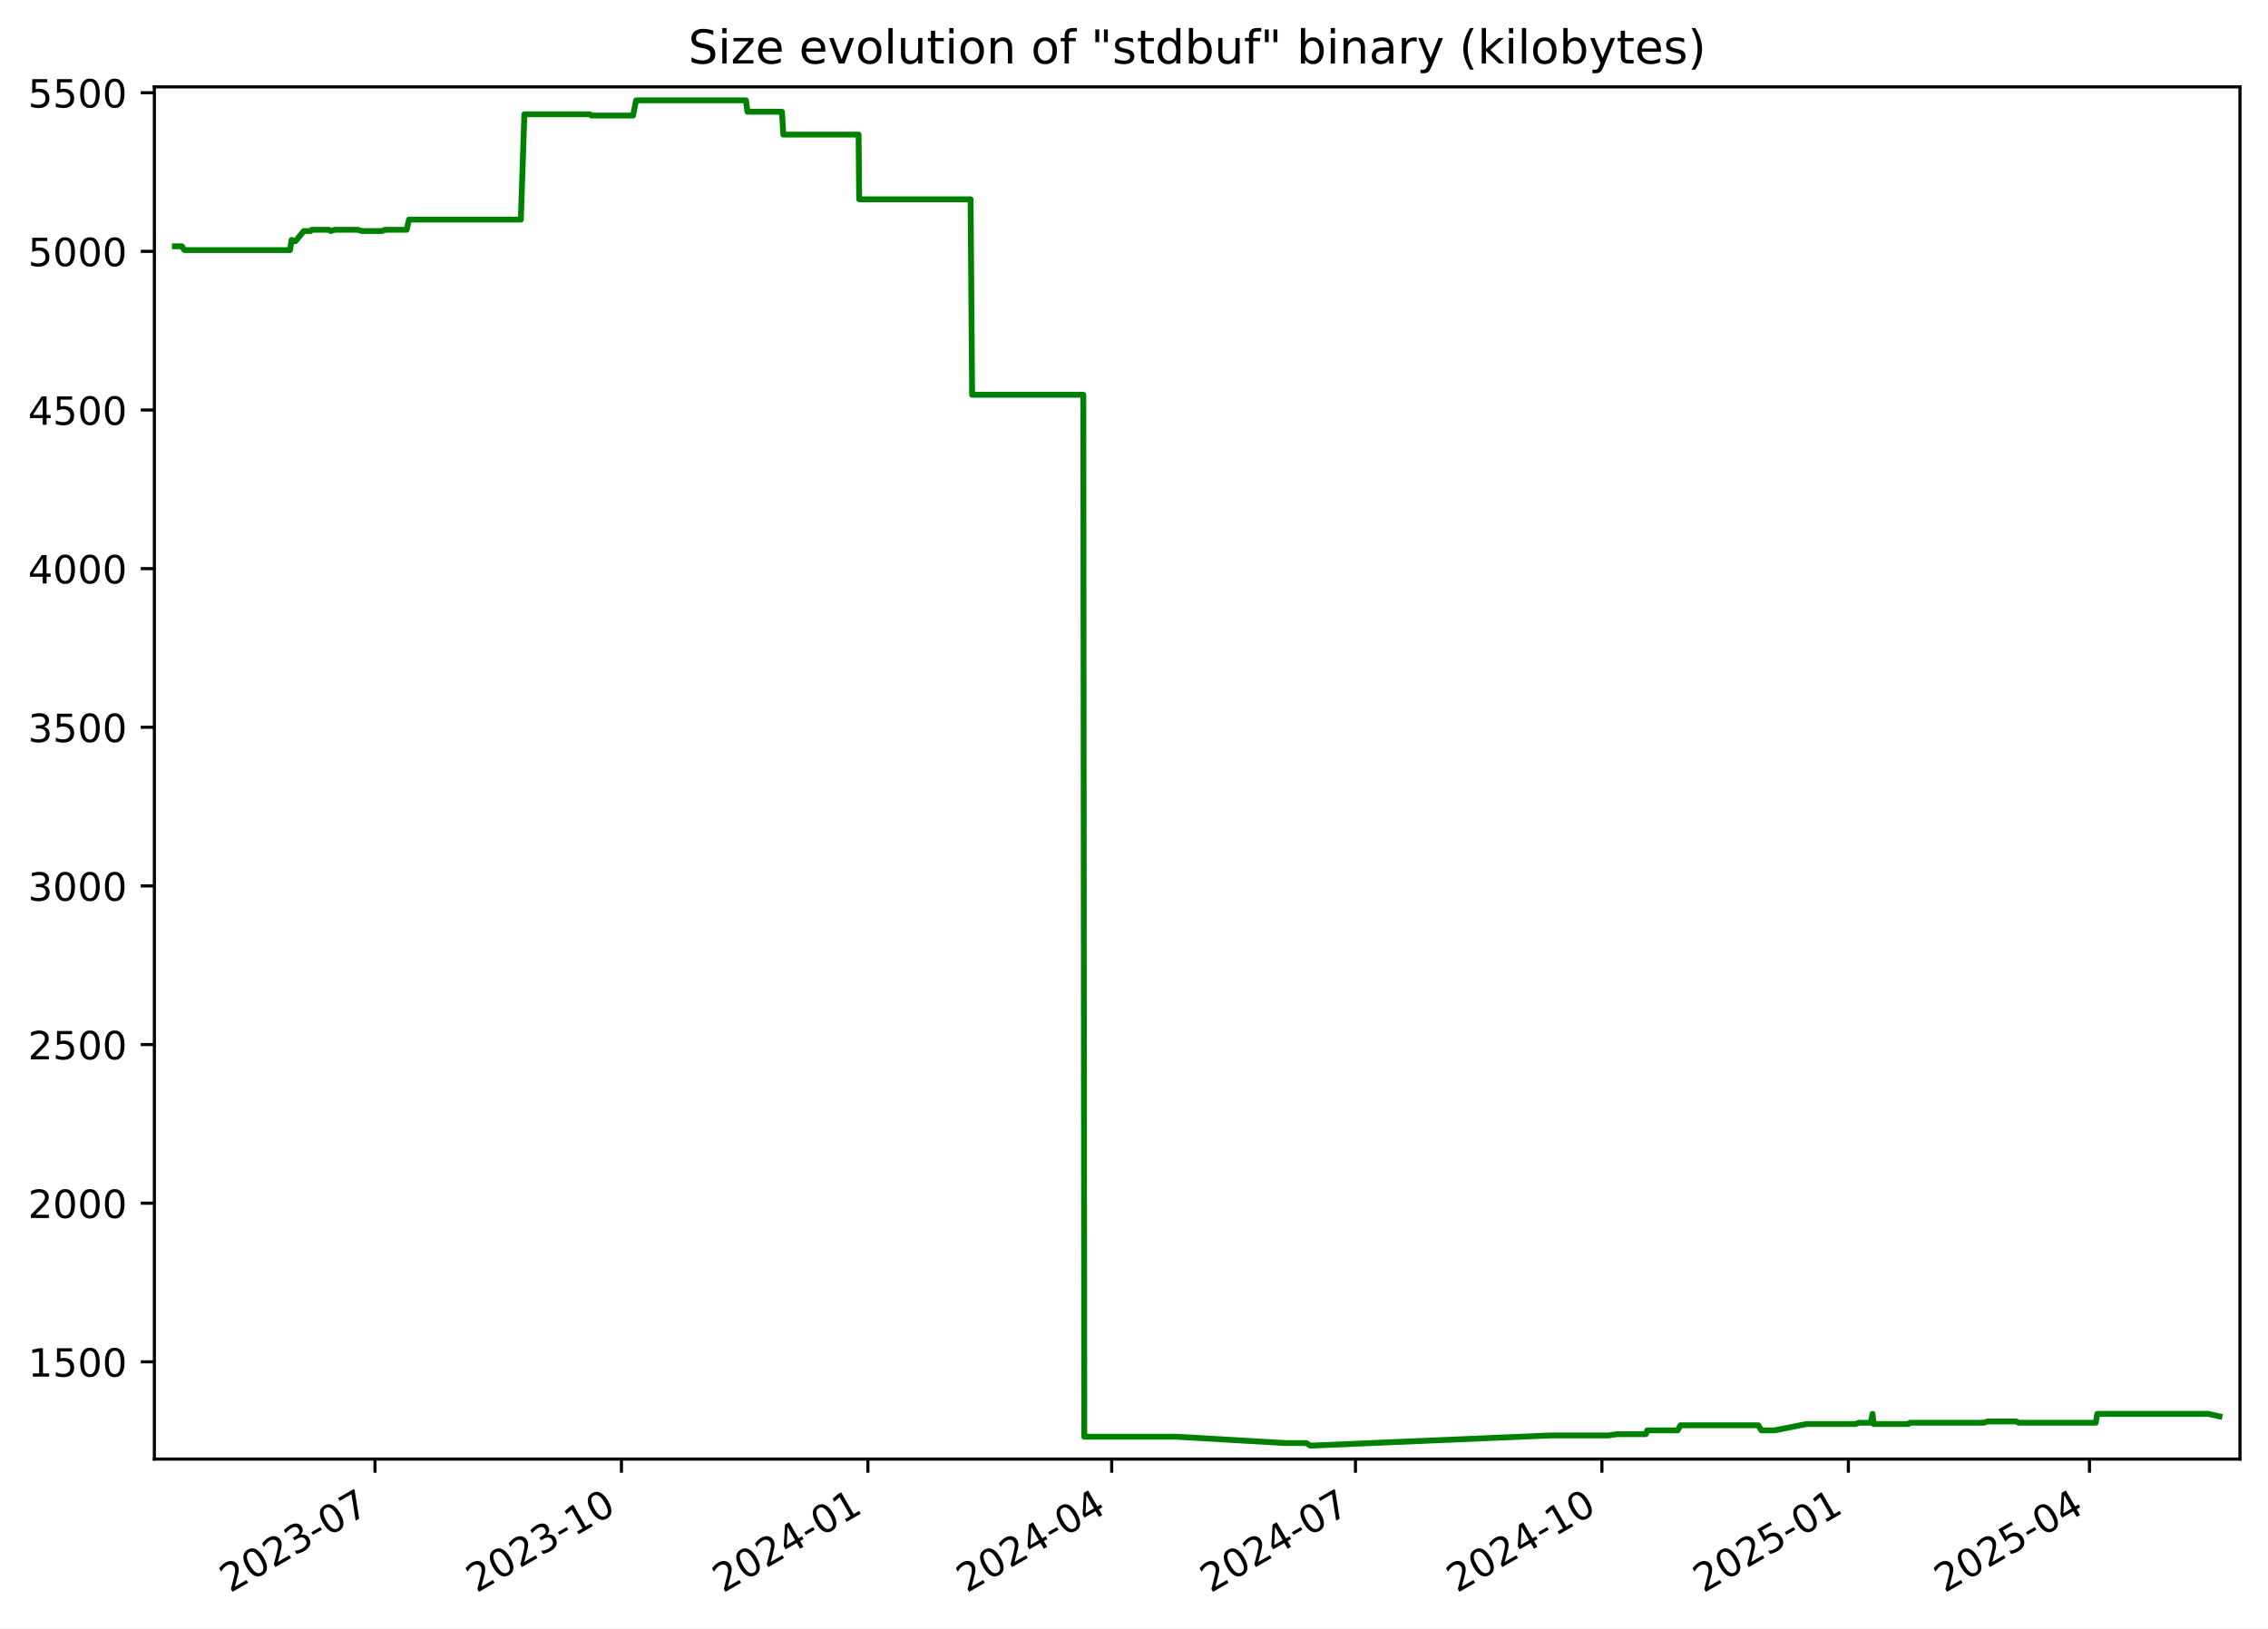
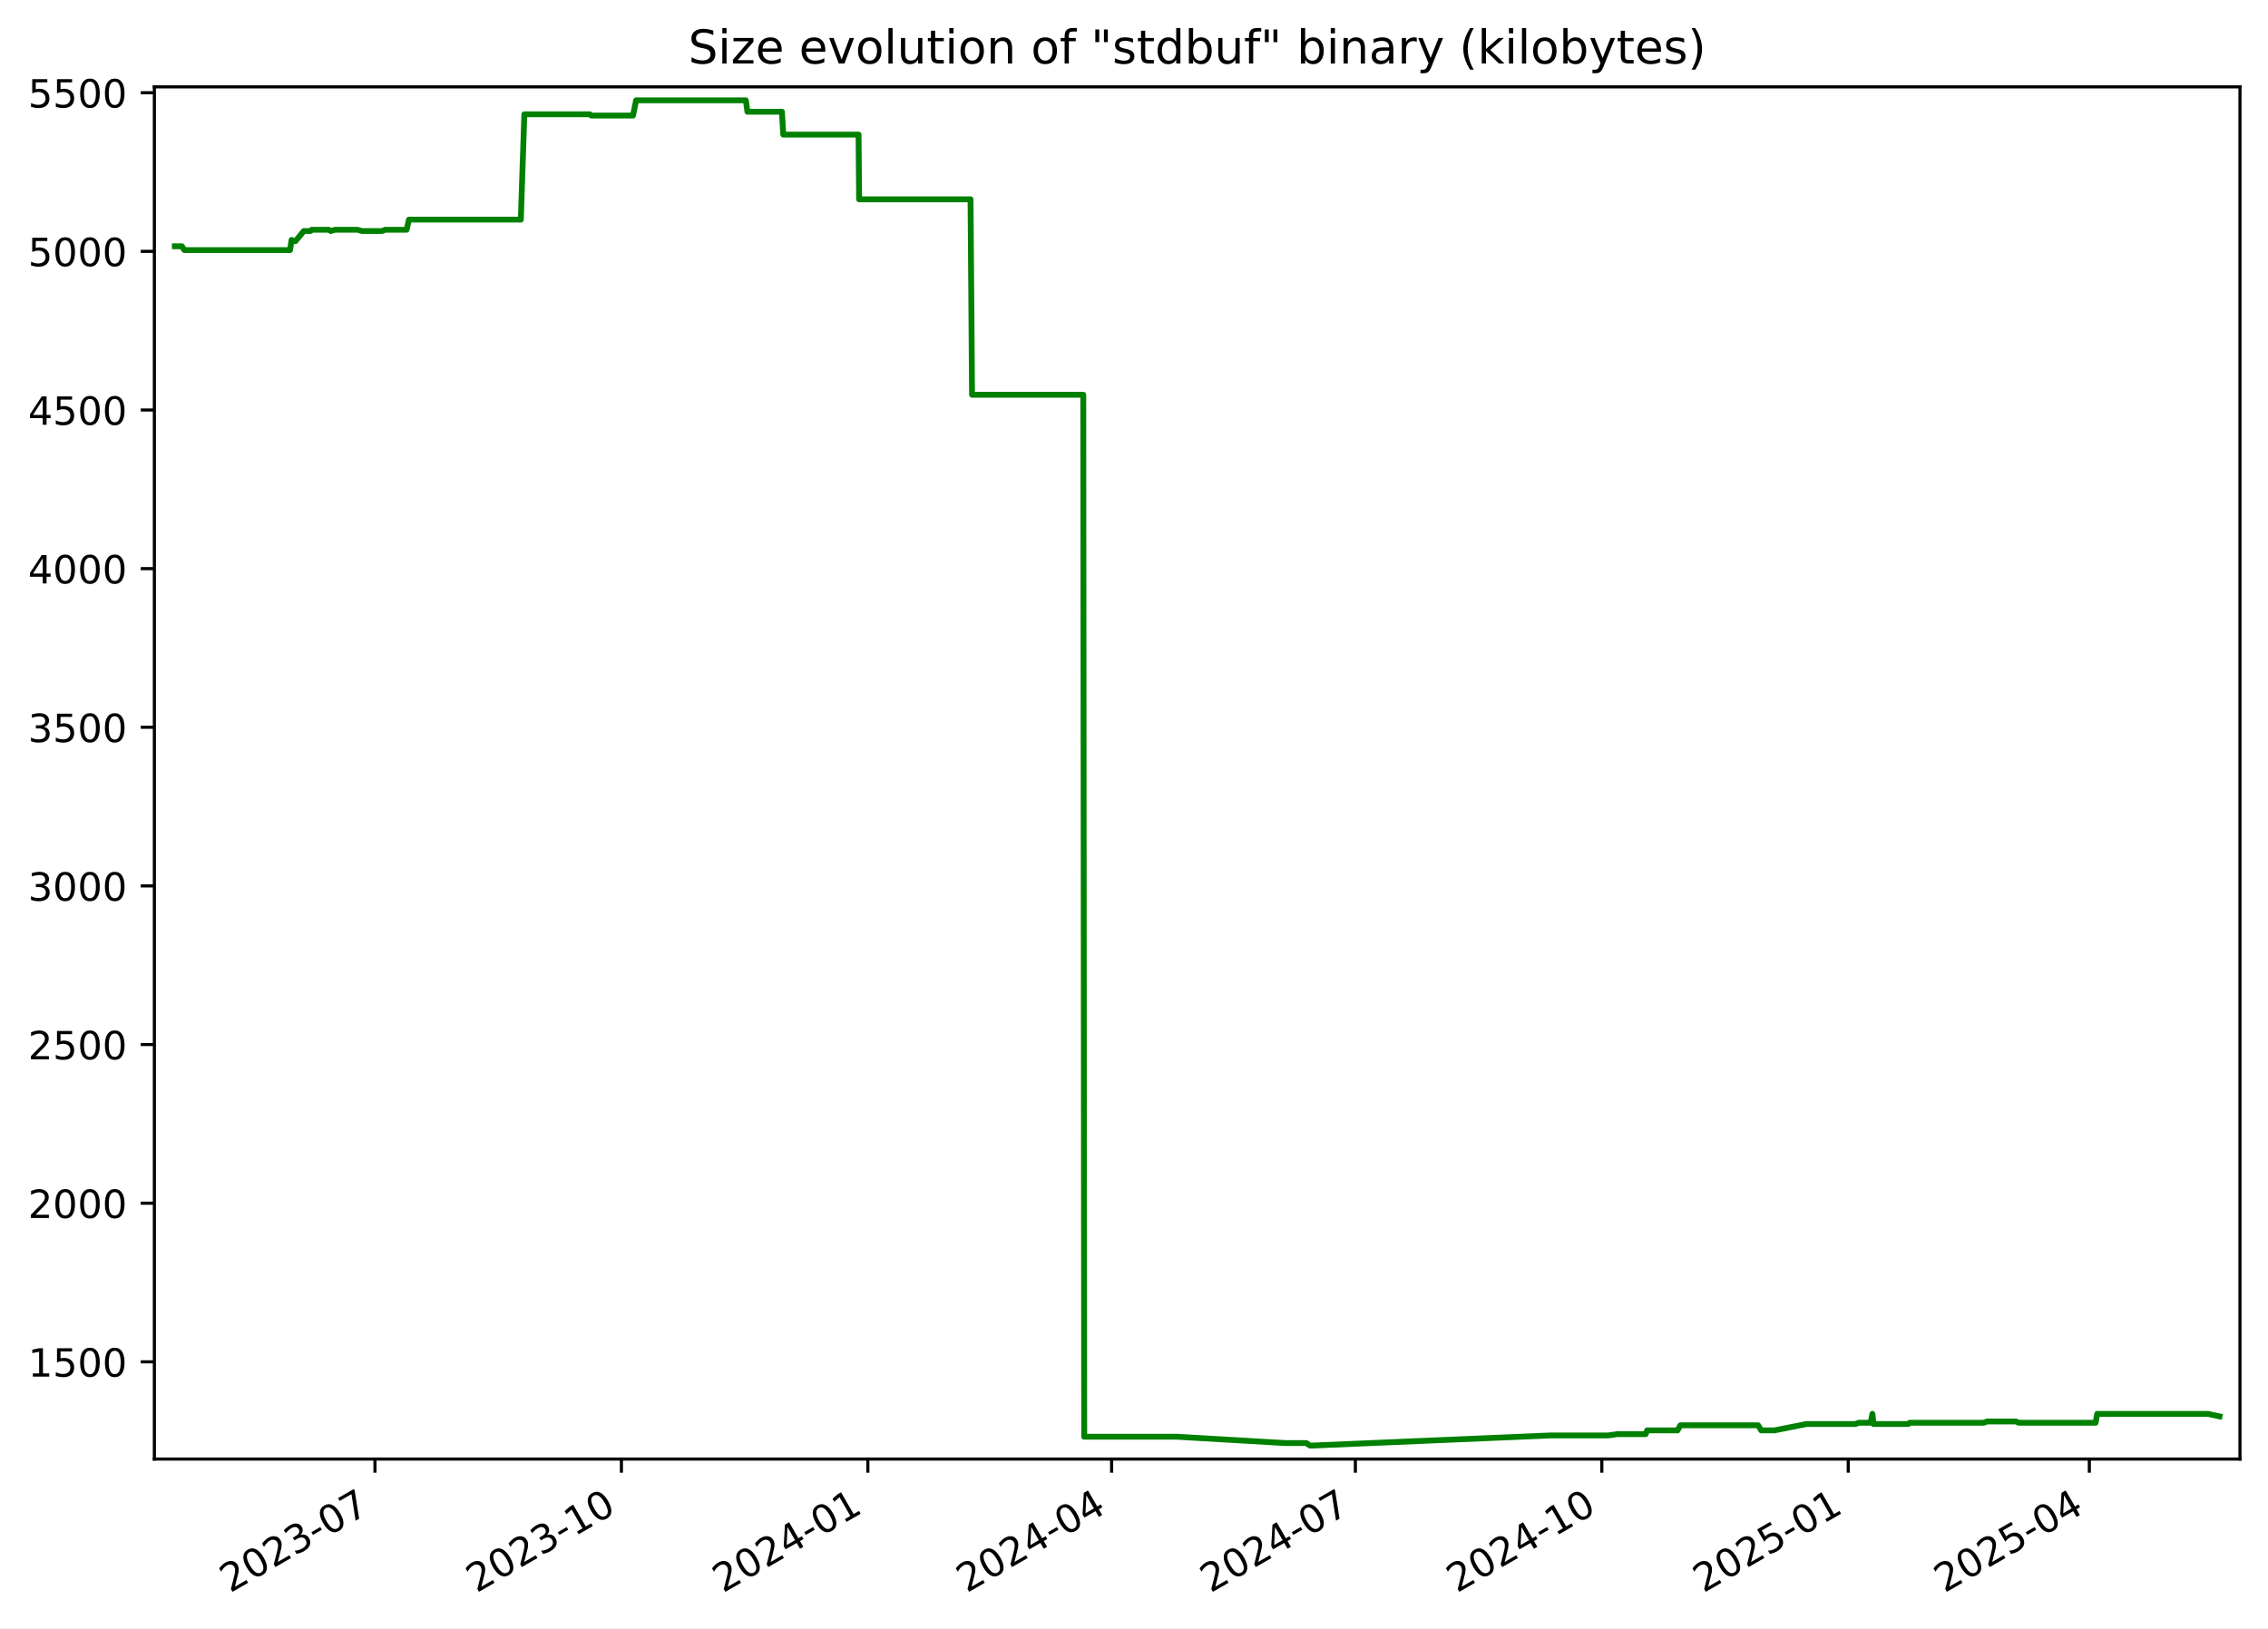
<svg xmlns="http://www.w3.org/2000/svg" xmlns:xlink="http://www.w3.org/1999/xlink" width="582.53pt" height="418.303pt" viewBox="0 0 582.53 418.303" version="1.1">
  <defs>
    <style type="text/css">*{stroke-linejoin: round; stroke-linecap: butt}</style>
  </defs>
  <g id="figure_1">
    <g id="patch_1">
      <path d="M -0 418.303  L 582.53 418.303  L 582.53 0  L -0 0  z " style="fill: #ffffff" />
    </g>
    <g id="axes_1">
      <g id="patch_2">
        <path d="M 39.65 374.83  L 575.33 374.83  L 575.33 22.318  L 39.65 22.318  z " style="fill: #ffffff" />
      </g>
      <g id="matplotlib.axis_1">
        <g id="xtick_1">
          <g id="line2d_1">
            <defs>
-               <path id="mcbced0d325" d="M 0 0  L 0 3.5  " style="stroke: #000000; stroke-width: 0.8" />
+               <path id="m63d1608686" d="M 0 0  L 0 3.5  " style="stroke: #000000; stroke-width: 0.8" />
            </defs>
            <g>
-               <use xlink:href="#mcbced0d325" x="96.314" y="374.83" style="stroke: #000000; stroke-width: 0.8" />
+               <use xlink:href="#m63d1608686" x="96.31" y="374.83" style="stroke: #000000; stroke-width: 0.8" />
            </g>
          </g>
          <g id="text_1">
-             <g transform="translate(59.08945 409.302) rotate(-30) scale(0.1 -0.1)">
+             <g transform="translate(59.08556 409.302) rotate(-30) scale(0.1 -0.1)">
              <defs>
                <path id="DejaVuSans-32" d="M 1228 531  L 3431 531  L 3431 0  L 469 0  L 469 531  Q 828 903 1448 1529  Q 2069 2156 2228 2338  Q 2531 2678 2651 2914  Q 2772 3150 2772 3378  Q 2772 3750 2511 3984  Q 2250 4219 1831 4219  Q 1534 4219 1204 4116  Q 875 4013 500 3803  L 500 4441  Q 881 4594 1212 4672  Q 1544 4750 1819 4750  Q 2544 4750 2975 4387  Q 3406 4025 3406 3419  Q 3406 3131 3298 2873  Q 3191 2616 2906 2266  Q 2828 2175 2409 1742  Q 1991 1309 1228 531  z " transform="scale(0.015625)" />
                <path id="DejaVuSans-30" d="M 2034 4250  Q 1547 4250 1301 3770  Q 1056 3291 1056 2328  Q 1056 1369 1301 889  Q 1547 409 2034 409  Q 2525 409 2770 889  Q 3016 1369 3016 2328  Q 3016 3291 2770 3770  Q 2525 4250 2034 4250  z M 2034 4750  Q 2819 4750 3233 4129  Q 3647 3509 3647 2328  Q 3647 1150 3233 529  Q 2819 -91 2034 -91  Q 1250 -91 836 529  Q 422 1150 422 2328  Q 422 3509 836 4129  Q 1250 4750 2034 4750  z " transform="scale(0.015625)" />
                <path id="DejaVuSans-33" d="M 2597 2516  Q 3050 2419 3304 2112  Q 3559 1806 3559 1356  Q 3559 666 3084 287  Q 2609 -91 1734 -91  Q 1441 -91 1130 -33  Q 819 25 488 141  L 488 750  Q 750 597 1062 519  Q 1375 441 1716 441  Q 2309 441 2620 675  Q 2931 909 2931 1356  Q 2931 1769 2642 2001  Q 2353 2234 1838 2234  L 1294 2234  L 1294 2753  L 1863 2753  Q 2328 2753 2575 2939  Q 2822 3125 2822 3475  Q 2822 3834 2567 4026  Q 2313 4219 1838 4219  Q 1578 4219 1281 4162  Q 984 4106 628 3988  L 628 4550  Q 988 4650 1302 4700  Q 1616 4750 1894 4750  Q 2613 4750 3031 4423  Q 3450 4097 3450 3541  Q 3450 3153 3228 2886  Q 3006 2619 2597 2516  z " transform="scale(0.015625)" />
                <path id="DejaVuSans-2d" d="M 313 2009  L 1997 2009  L 1997 1497  L 313 1497  L 313 2009  z " transform="scale(0.015625)" />
                <path id="DejaVuSans-37" d="M 525 4666  L 3525 4666  L 3525 4397  L 1831 0  L 1172 0  L 2766 4134  L 525 4134  L 525 4666  z " transform="scale(0.015625)" />
              </defs>
              <use xlink:href="#DejaVuSans-32" />
              <use xlink:href="#DejaVuSans-30" x="63.623" />
              <use xlink:href="#DejaVuSans-32" x="127.246" />
              <use xlink:href="#DejaVuSans-33" x="190.869" />
              <use xlink:href="#DejaVuSans-2d" x="254.492" />
              <use xlink:href="#DejaVuSans-30" x="290.576" />
              <use xlink:href="#DejaVuSans-37" x="354.199" />
            </g>
          </g>
        </g>
        <g id="xtick_2">
          <g id="line2d_2">
            <g>
-               <use xlink:href="#mcbced0d325" x="159.616" y="374.83" style="stroke: #000000; stroke-width: 0.8" />
+               <use xlink:href="#m63d1608686" x="159.607" y="374.83" style="stroke: #000000; stroke-width: 0.8" />
            </g>
          </g>
          <g id="text_2">
-             <g transform="translate(122.3913 409.302) rotate(-30) scale(0.1 -0.1)">
+             <g transform="translate(122.3826 409.302) rotate(-30) scale(0.1 -0.1)">
              <defs>
                <path id="DejaVuSans-31" d="M 794 531  L 1825 531  L 1825 4091  L 703 3866  L 703 4441  L 1819 4666  L 2450 4666  L 2450 531  L 3481 531  L 3481 0  L 794 0  L 794 531  z " transform="scale(0.015625)" />
              </defs>
              <use xlink:href="#DejaVuSans-32" />
              <use xlink:href="#DejaVuSans-30" x="63.623" />
              <use xlink:href="#DejaVuSans-32" x="127.246" />
              <use xlink:href="#DejaVuSans-33" x="190.869" />
              <use xlink:href="#DejaVuSans-2d" x="254.492" />
              <use xlink:href="#DejaVuSans-31" x="290.576" />
              <use xlink:href="#DejaVuSans-30" x="354.199" />
            </g>
          </g>
        </g>
        <g id="xtick_3">
          <g id="line2d_3">
            <g>
-               <use xlink:href="#mcbced0d325" x="222.918" y="374.83" style="stroke: #000000; stroke-width: 0.8" />
+               <use xlink:href="#m63d1608686" x="222.904" y="374.83" style="stroke: #000000; stroke-width: 0.8" />
            </g>
          </g>
          <g id="text_3">
-             <g transform="translate(185.6931 409.302) rotate(-30) scale(0.1 -0.1)">
+             <g transform="translate(185.6797 409.302) rotate(-30) scale(0.1 -0.1)">
              <defs>
                <path id="DejaVuSans-34" d="M 2419 4116  L 825 1625  L 2419 1625  L 2419 4116  z M 2253 4666  L 3047 4666  L 3047 1625  L 3713 1625  L 3713 1100  L 3047 1100  L 3047 0  L 2419 0  L 2419 1100  L 313 1100  L 313 1709  L 2253 4666  z " transform="scale(0.015625)" />
              </defs>
              <use xlink:href="#DejaVuSans-32" />
              <use xlink:href="#DejaVuSans-30" x="63.623" />
              <use xlink:href="#DejaVuSans-32" x="127.246" />
              <use xlink:href="#DejaVuSans-34" x="190.869" />
              <use xlink:href="#DejaVuSans-2d" x="254.492" />
              <use xlink:href="#DejaVuSans-30" x="290.576" />
              <use xlink:href="#DejaVuSans-31" x="354.199" />
            </g>
          </g>
        </g>
        <g id="xtick_4">
          <g id="line2d_4">
            <g>
-               <use xlink:href="#mcbced0d325" x="285.532" y="374.83" style="stroke: #000000; stroke-width: 0.8" />
+               <use xlink:href="#m63d1608686" x="285.514" y="374.83" style="stroke: #000000; stroke-width: 0.8" />
            </g>
          </g>
          <g id="text_4">
-             <g transform="translate(248.3069 409.302) rotate(-30) scale(0.1 -0.1)">
+             <g transform="translate(248.2887 409.302) rotate(-30) scale(0.1 -0.1)">
              <use xlink:href="#DejaVuSans-32" />
              <use xlink:href="#DejaVuSans-30" x="63.623" />
              <use xlink:href="#DejaVuSans-32" x="127.246" />
              <use xlink:href="#DejaVuSans-34" x="190.869" />
              <use xlink:href="#DejaVuSans-2d" x="254.492" />
              <use xlink:href="#DejaVuSans-30" x="290.576" />
              <use xlink:href="#DejaVuSans-34" x="354.199" />
            </g>
          </g>
        </g>
        <g id="xtick_5">
          <g id="line2d_5">
            <g>
-               <use xlink:href="#mcbced0d325" x="348.146" y="374.83" style="stroke: #000000; stroke-width: 0.8" />
+               <use xlink:href="#m63d1608686" x="348.123" y="374.83" style="stroke: #000000; stroke-width: 0.8" />
            </g>
          </g>
          <g id="text_5">
-             <g transform="translate(310.9207 409.302) rotate(-30) scale(0.1 -0.1)">
+             <g transform="translate(310.8978 409.302) rotate(-30) scale(0.1 -0.1)">
              <use xlink:href="#DejaVuSans-32" />
              <use xlink:href="#DejaVuSans-30" x="63.623" />
              <use xlink:href="#DejaVuSans-32" x="127.246" />
              <use xlink:href="#DejaVuSans-34" x="190.869" />
              <use xlink:href="#DejaVuSans-2d" x="254.492" />
              <use xlink:href="#DejaVuSans-30" x="290.576" />
              <use xlink:href="#DejaVuSans-37" x="354.199" />
            </g>
          </g>
        </g>
        <g id="xtick_6">
          <g id="line2d_6">
            <g>
-               <use xlink:href="#mcbced0d325" x="411.447" y="374.83" style="stroke: #000000; stroke-width: 0.8" />
+               <use xlink:href="#m63d1608686" x="411.42" y="374.83" style="stroke: #000000; stroke-width: 0.8" />
            </g>
          </g>
          <g id="text_6">
-             <g transform="translate(374.2225 409.302) rotate(-30) scale(0.1 -0.1)">
+             <g transform="translate(374.1948 409.302) rotate(-30) scale(0.1 -0.1)">
              <use xlink:href="#DejaVuSans-32" />
              <use xlink:href="#DejaVuSans-30" x="63.623" />
              <use xlink:href="#DejaVuSans-32" x="127.246" />
              <use xlink:href="#DejaVuSans-34" x="190.869" />
              <use xlink:href="#DejaVuSans-2d" x="254.492" />
              <use xlink:href="#DejaVuSans-31" x="290.576" />
              <use xlink:href="#DejaVuSans-30" x="354.199" />
            </g>
          </g>
        </g>
        <g id="xtick_7">
          <g id="line2d_7">
            <g>
-               <use xlink:href="#mcbced0d325" x="474.749" y="374.83" style="stroke: #000000; stroke-width: 0.8" />
+               <use xlink:href="#m63d1608686" x="474.717" y="374.83" style="stroke: #000000; stroke-width: 0.8" />
            </g>
          </g>
          <g id="text_7">
-             <g transform="translate(437.5244 409.302) rotate(-30) scale(0.1 -0.1)">
+             <g transform="translate(437.4919 409.302) rotate(-30) scale(0.1 -0.1)">
              <defs>
                <path id="DejaVuSans-35" d="M 691 4666  L 3169 4666  L 3169 4134  L 1269 4134  L 1269 2991  Q 1406 3038 1543 3061  Q 1681 3084 1819 3084  Q 2600 3084 3056 2656  Q 3513 2228 3513 1497  Q 3513 744 3044 326  Q 2575 -91 1722 -91  Q 1428 -91 1123 -41  Q 819 9 494 109  L 494 744  Q 775 591 1075 516  Q 1375 441 1709 441  Q 2250 441 2565 725  Q 2881 1009 2881 1497  Q 2881 1984 2565 2268  Q 2250 2553 1709 2553  Q 1456 2553 1204 2497  Q 953 2441 691 2322  L 691 4666  z " transform="scale(0.015625)" />
              </defs>
              <use xlink:href="#DejaVuSans-32" />
              <use xlink:href="#DejaVuSans-30" x="63.623" />
              <use xlink:href="#DejaVuSans-32" x="127.246" />
              <use xlink:href="#DejaVuSans-35" x="190.869" />
              <use xlink:href="#DejaVuSans-2d" x="254.492" />
              <use xlink:href="#DejaVuSans-30" x="290.576" />
              <use xlink:href="#DejaVuSans-31" x="354.199" />
            </g>
          </g>
        </g>
        <g id="xtick_8">
          <g id="line2d_8">
            <g>
-               <use xlink:href="#mcbced0d325" x="536.675" y="374.83" style="stroke: #000000; stroke-width: 0.8" />
+               <use xlink:href="#m63d1608686" x="536.638" y="374.83" style="stroke: #000000; stroke-width: 0.8" />
            </g>
          </g>
          <g id="text_8">
-             <g transform="translate(499.4501 409.302) rotate(-30) scale(0.1 -0.1)">
+             <g transform="translate(499.4129 409.302) rotate(-30) scale(0.1 -0.1)">
              <use xlink:href="#DejaVuSans-32" />
              <use xlink:href="#DejaVuSans-30" x="63.623" />
              <use xlink:href="#DejaVuSans-32" x="127.246" />
              <use xlink:href="#DejaVuSans-35" x="190.869" />
              <use xlink:href="#DejaVuSans-2d" x="254.492" />
              <use xlink:href="#DejaVuSans-30" x="290.576" />
              <use xlink:href="#DejaVuSans-34" x="354.199" />
            </g>
          </g>
        </g>
      </g>
      <g id="matplotlib.axis_2">
        <g id="ytick_1">
          <g id="line2d_9">
            <defs>
-               <path id="m65a1a8c72f" d="M 0 0  L -3.5 0  " style="stroke: #000000; stroke-width: 0.8" />
+               <path id="m0ba90fb9d0" d="M 0 0  L -3.5 0  " style="stroke: #000000; stroke-width: 0.8" />
            </defs>
            <g>
-               <use xlink:href="#m65a1a8c72f" x="39.65" y="349.856" style="stroke: #000000; stroke-width: 0.8" />
+               <use xlink:href="#m0ba90fb9d0" x="39.65" y="349.856" style="stroke: #000000; stroke-width: 0.8" />
            </g>
          </g>
          <g id="text_9">
            <g transform="translate(7.2 353.6549) scale(0.1 -0.1)">
              <use xlink:href="#DejaVuSans-31" />
              <use xlink:href="#DejaVuSans-35" x="63.623" />
              <use xlink:href="#DejaVuSans-30" x="127.246" />
              <use xlink:href="#DejaVuSans-30" x="190.869" />
            </g>
          </g>
        </g>
        <g id="ytick_2">
          <g id="line2d_10">
            <g>
-               <use xlink:href="#m65a1a8c72f" x="39.65" y="309.101" style="stroke: #000000; stroke-width: 0.8" />
+               <use xlink:href="#m0ba90fb9d0" x="39.65" y="309.101" style="stroke: #000000; stroke-width: 0.8" />
            </g>
          </g>
          <g id="text_10">
            <g transform="translate(7.2 312.9001) scale(0.1 -0.1)">
              <use xlink:href="#DejaVuSans-32" />
              <use xlink:href="#DejaVuSans-30" x="63.623" />
              <use xlink:href="#DejaVuSans-30" x="127.246" />
              <use xlink:href="#DejaVuSans-30" x="190.869" />
            </g>
          </g>
        </g>
        <g id="ytick_3">
          <g id="line2d_11">
            <g>
-               <use xlink:href="#m65a1a8c72f" x="39.65" y="268.346" style="stroke: #000000; stroke-width: 0.8" />
+               <use xlink:href="#m0ba90fb9d0" x="39.65" y="268.346" style="stroke: #000000; stroke-width: 0.8" />
            </g>
          </g>
          <g id="text_11">
            <g transform="translate(7.2 272.1454) scale(0.1 -0.1)">
              <use xlink:href="#DejaVuSans-32" />
              <use xlink:href="#DejaVuSans-35" x="63.623" />
              <use xlink:href="#DejaVuSans-30" x="127.246" />
              <use xlink:href="#DejaVuSans-30" x="190.869" />
            </g>
          </g>
        </g>
        <g id="ytick_4">
          <g id="line2d_12">
            <g>
-               <use xlink:href="#m65a1a8c72f" x="39.65" y="227.591" style="stroke: #000000; stroke-width: 0.8" />
+               <use xlink:href="#m0ba90fb9d0" x="39.65" y="227.591" style="stroke: #000000; stroke-width: 0.8" />
            </g>
          </g>
          <g id="text_12">
            <g transform="translate(7.2 231.3907) scale(0.1 -0.1)">
              <use xlink:href="#DejaVuSans-33" />
              <use xlink:href="#DejaVuSans-30" x="63.623" />
              <use xlink:href="#DejaVuSans-30" x="127.246" />
              <use xlink:href="#DejaVuSans-30" x="190.869" />
            </g>
          </g>
        </g>
        <g id="ytick_5">
          <g id="line2d_13">
            <g>
-               <use xlink:href="#m65a1a8c72f" x="39.65" y="186.837" style="stroke: #000000; stroke-width: 0.8" />
+               <use xlink:href="#m0ba90fb9d0" x="39.65" y="186.837" style="stroke: #000000; stroke-width: 0.8" />
            </g>
          </g>
          <g id="text_13">
            <g transform="translate(7.2 190.636) scale(0.1 -0.1)">
              <use xlink:href="#DejaVuSans-33" />
              <use xlink:href="#DejaVuSans-35" x="63.623" />
              <use xlink:href="#DejaVuSans-30" x="127.246" />
              <use xlink:href="#DejaVuSans-30" x="190.869" />
            </g>
          </g>
        </g>
        <g id="ytick_6">
          <g id="line2d_14">
            <g>
-               <use xlink:href="#m65a1a8c72f" x="39.65" y="146.082" style="stroke: #000000; stroke-width: 0.8" />
+               <use xlink:href="#m0ba90fb9d0" x="39.65" y="146.082" style="stroke: #000000; stroke-width: 0.8" />
            </g>
          </g>
          <g id="text_14">
            <g transform="translate(7.2 149.8813) scale(0.1 -0.1)">
              <use xlink:href="#DejaVuSans-34" />
              <use xlink:href="#DejaVuSans-30" x="63.623" />
              <use xlink:href="#DejaVuSans-30" x="127.246" />
              <use xlink:href="#DejaVuSans-30" x="190.869" />
            </g>
          </g>
        </g>
        <g id="ytick_7">
          <g id="line2d_15">
            <g>
-               <use xlink:href="#m65a1a8c72f" x="39.65" y="105.327" style="stroke: #000000; stroke-width: 0.8" />
+               <use xlink:href="#m0ba90fb9d0" x="39.65" y="105.327" style="stroke: #000000; stroke-width: 0.8" />
            </g>
          </g>
          <g id="text_15">
            <g transform="translate(7.2 109.1266) scale(0.1 -0.1)">
              <use xlink:href="#DejaVuSans-34" />
              <use xlink:href="#DejaVuSans-35" x="63.623" />
              <use xlink:href="#DejaVuSans-30" x="127.246" />
              <use xlink:href="#DejaVuSans-30" x="190.869" />
            </g>
          </g>
        </g>
        <g id="ytick_8">
          <g id="line2d_16">
            <g>
-               <use xlink:href="#m65a1a8c72f" x="39.65" y="64.573" style="stroke: #000000; stroke-width: 0.8" />
+               <use xlink:href="#m0ba90fb9d0" x="39.65" y="64.573" style="stroke: #000000; stroke-width: 0.8" />
            </g>
          </g>
          <g id="text_16">
            <g transform="translate(7.2 68.37183) scale(0.1 -0.1)">
              <use xlink:href="#DejaVuSans-35" />
              <use xlink:href="#DejaVuSans-30" x="63.623" />
              <use xlink:href="#DejaVuSans-30" x="127.246" />
              <use xlink:href="#DejaVuSans-30" x="190.869" />
            </g>
          </g>
        </g>
        <g id="ytick_9">
          <g id="line2d_17">
            <g>
-               <use xlink:href="#m65a1a8c72f" x="39.65" y="23.818" style="stroke: #000000; stroke-width: 0.8" />
+               <use xlink:href="#m0ba90fb9d0" x="39.65" y="23.818" style="stroke: #000000; stroke-width: 0.8" />
            </g>
          </g>
          <g id="text_17">
            <g transform="translate(7.2 27.61712) scale(0.1 -0.1)">
              <use xlink:href="#DejaVuSans-35" />
              <use xlink:href="#DejaVuSans-35" x="63.623" />
              <use xlink:href="#DejaVuSans-30" x="127.246" />
              <use xlink:href="#DejaVuSans-30" x="190.869" />
            </g>
          </g>
        </g>
      </g>
      <g id="line2d_18">
-         <path d="M 44.902 63.268  L 46.723 63.268  L 47.36 64.247  L 74.498 64.247  L 74.901 61.638  L 75.64 61.964  L 75.884 61.964  L 78.029 59.356  L 79.745 59.356  L 80.067 59.03  L 84.468 59.03  L 84.963 59.356  L 86.023 59.03  L 91.871 59.03  L 93.013 59.356  L 98.118 59.356  L 98.916 59.03  L 104.44 59.03  L 105.039 56.422  L 133.778 56.422  L 134.684 29.361  L 151.507 29.361  L 151.894 29.687  L 162.596 29.687  L 163.393 25.774  L 191.59 25.774  L 191.983 28.708  L 200.847 28.708  L 201.195 34.577  L 220.53 34.577  L 220.679 51.205  L 249.295 51.205  L 249.682 101.415  L 278.252 101.415  L 278.496 369.092  L 302.239 369.092  L 330.126 370.722  L 335.523 370.722  L 336.492 371.374  L 336.911 371.374  L 398.253 368.766  L 413.033 368.766  L 415.37 368.44  L 422.701 368.44  L 423.102 367.462  L 430.891 367.462  L 431.635 366.158  L 451.597 366.158  L 452.405 367.462  L 455.793 367.462  L 464.014 365.831  L 476.578 365.831  L 477.482 365.505  L 480.498 365.505  L 480.957 363.223  L 481.246 365.831  L 490.175 365.831  L 490.544 365.505  L 509.516 365.505  L 510.47 365.179  L 517.848 365.179  L 518.495 365.505  L 538.284 365.505  L 538.689 363.223  L 567.172 363.223  L 570.078 363.875  L 570.078 363.875  " clip-path="url(#p3ad1fbd83f)" style="fill: none; stroke: #008000; stroke-width: 1.5; stroke-linecap: square" />
+         <path d="M 44.902 63.268  L 46.723 63.268  L 47.36 64.247  L 74.496 64.247  L 74.898 61.638  L 75.637 61.964  L 75.881 61.964  L 78.026 59.356  L 79.743 59.356  L 80.065 59.03  L 84.465 59.03  L 84.96 59.356  L 86.02 59.03  L 91.868 59.03  L 93.01 59.356  L 98.114 59.356  L 98.912 59.03  L 104.436 59.03  L 105.035 56.422  L 133.771 56.422  L 134.677 29.361  L 151.499 29.361  L 151.886 29.687  L 162.587 29.687  L 163.385 25.774  L 191.578 25.774  L 191.972 28.708  L 200.836 28.708  L 201.183 34.577  L 220.517 34.577  L 220.665 51.205  L 249.28 51.205  L 249.666 101.415  L 278.234 101.415  L 278.478 369.092  L 302.219 369.092  L 330.105 370.722  L 335.501 370.722  L 336.47 371.374  L 336.889 371.374  L 398.226 368.766  L 413.005 368.766  L 415.342 368.44  L 422.673 368.44  L 423.074 367.462  L 430.862 367.462  L 431.606 366.158  L 451.566 366.158  L 452.374 367.462  L 455.761 367.462  L 463.982 365.831  L 476.545 365.831  L 477.449 365.505  L 480.465 365.505  L 480.924 363.223  L 481.213 365.831  L 490.141 365.831  L 490.51 365.505  L 509.481 365.505  L 510.435 365.179  L 517.812 365.179  L 518.46 365.505  L 538.247 365.505  L 538.652 363.223  L 567.132 363.223  L 570.078 363.875  L 570.078 363.875  " clip-path="url(#pddd82e8931)" style="fill: none; stroke: #008000; stroke-width: 1.5; stroke-linecap: square" />
      </g>
      <g id="patch_3">
        <path d="M 39.65 374.83  L 39.65 22.318  " style="fill: none; stroke: #000000; stroke-width: 0.8; stroke-linejoin: miter; stroke-linecap: square" />
      </g>
      <g id="patch_4">
        <path d="M 575.33 374.83  L 575.33 22.318  " style="fill: none; stroke: #000000; stroke-width: 0.8; stroke-linejoin: miter; stroke-linecap: square" />
      </g>
      <g id="patch_5">
        <path d="M 39.65 374.83  L 575.33 374.83  " style="fill: none; stroke: #000000; stroke-width: 0.8; stroke-linejoin: miter; stroke-linecap: square" />
      </g>
      <g id="patch_6">
        <path d="M 39.65 22.318  L 575.33 22.318  " style="fill: none; stroke: #000000; stroke-width: 0.8; stroke-linejoin: miter; stroke-linecap: square" />
      </g>
      <g id="text_18">
        <g transform="translate(176.7837 16.31812) scale(0.12 -0.12)">
          <defs>
            <path id="DejaVuSans-53" d="M 3425 4513  L 3425 3897  Q 3066 4069 2747 4153  Q 2428 4238 2131 4238  Q 1616 4238 1336 4038  Q 1056 3838 1056 3469  Q 1056 3159 1242 3001  Q 1428 2844 1947 2747  L 2328 2669  Q 3034 2534 3370 2195  Q 3706 1856 3706 1288  Q 3706 609 3251 259  Q 2797 -91 1919 -91  Q 1588 -91 1214 -16  Q 841 59 441 206  L 441 856  Q 825 641 1194 531  Q 1563 422 1919 422  Q 2459 422 2753 634  Q 3047 847 3047 1241  Q 3047 1584 2836 1778  Q 2625 1972 2144 2069  L 1759 2144  Q 1053 2284 737 2584  Q 422 2884 422 3419  Q 422 4038 858 4394  Q 1294 4750 2059 4750  Q 2388 4750 2728 4690  Q 3069 4631 3425 4513  z " transform="scale(0.015625)" />
            <path id="DejaVuSans-69" d="M 603 3500  L 1178 3500  L 1178 0  L 603 0  L 603 3500  z M 603 4863  L 1178 4863  L 1178 4134  L 603 4134  L 603 4863  z " transform="scale(0.015625)" />
            <path id="DejaVuSans-7a" d="M 353 3500  L 3084 3500  L 3084 2975  L 922 459  L 3084 459  L 3084 0  L 275 0  L 275 525  L 2438 3041  L 353 3041  L 353 3500  z " transform="scale(0.015625)" />
            <path id="DejaVuSans-65" d="M 3597 1894  L 3597 1613  L 953 1613  Q 991 1019 1311 708  Q 1631 397 2203 397  Q 2534 397 2845 478  Q 3156 559 3463 722  L 3463 178  Q 3153 47 2828 -22  Q 2503 -91 2169 -91  Q 1331 -91 842 396  Q 353 884 353 1716  Q 353 2575 817 3079  Q 1281 3584 2069 3584  Q 2775 3584 3186 3129  Q 3597 2675 3597 1894  z M 3022 2063  Q 3016 2534 2758 2815  Q 2500 3097 2075 3097  Q 1594 3097 1305 2825  Q 1016 2553 972 2059  L 3022 2063  z " transform="scale(0.015625)" />
            <path id="DejaVuSans-20" transform="scale(0.015625)" />
            <path id="DejaVuSans-76" d="M 191 3500  L 800 3500  L 1894 563  L 2988 3500  L 3597 3500  L 2284 0  L 1503 0  L 191 3500  z " transform="scale(0.015625)" />
            <path id="DejaVuSans-6f" d="M 1959 3097  Q 1497 3097 1228 2736  Q 959 2375 959 1747  Q 959 1119 1226 758  Q 1494 397 1959 397  Q 2419 397 2687 759  Q 2956 1122 2956 1747  Q 2956 2369 2687 2733  Q 2419 3097 1959 3097  z M 1959 3584  Q 2709 3584 3137 3096  Q 3566 2609 3566 1747  Q 3566 888 3137 398  Q 2709 -91 1959 -91  Q 1206 -91 779 398  Q 353 888 353 1747  Q 353 2609 779 3096  Q 1206 3584 1959 3584  z " transform="scale(0.015625)" />
            <path id="DejaVuSans-6c" d="M 603 4863  L 1178 4863  L 1178 0  L 603 0  L 603 4863  z " transform="scale(0.015625)" />
            <path id="DejaVuSans-75" d="M 544 1381  L 544 3500  L 1119 3500  L 1119 1403  Q 1119 906 1312 657  Q 1506 409 1894 409  Q 2359 409 2629 706  Q 2900 1003 2900 1516  L 2900 3500  L 3475 3500  L 3475 0  L 2900 0  L 2900 538  Q 2691 219 2414 64  Q 2138 -91 1772 -91  Q 1169 -91 856 284  Q 544 659 544 1381  z M 1991 3584  L 1991 3584  z " transform="scale(0.015625)" />
            <path id="DejaVuSans-74" d="M 1172 4494  L 1172 3500  L 2356 3500  L 2356 3053  L 1172 3053  L 1172 1153  Q 1172 725 1289 603  Q 1406 481 1766 481  L 2356 481  L 2356 0  L 1766 0  Q 1100 0 847 248  Q 594 497 594 1153  L 594 3053  L 172 3053  L 172 3500  L 594 3500  L 594 4494  L 1172 4494  z " transform="scale(0.015625)" />
            <path id="DejaVuSans-6e" d="M 3513 2113  L 3513 0  L 2938 0  L 2938 2094  Q 2938 2591 2744 2837  Q 2550 3084 2163 3084  Q 1697 3084 1428 2787  Q 1159 2491 1159 1978  L 1159 0  L 581 0  L 581 3500  L 1159 3500  L 1159 2956  Q 1366 3272 1645 3428  Q 1925 3584 2291 3584  Q 2894 3584 3203 3211  Q 3513 2838 3513 2113  z " transform="scale(0.015625)" />
            <path id="DejaVuSans-66" d="M 2375 4863  L 2375 4384  L 1825 4384  Q 1516 4384 1395 4259  Q 1275 4134 1275 3809  L 1275 3500  L 2222 3500  L 2222 3053  L 1275 3053  L 1275 0  L 697 0  L 697 3053  L 147 3053  L 147 3500  L 697 3500  L 697 3744  Q 697 4328 969 4595  Q 1241 4863 1831 4863  L 2375 4863  z " transform="scale(0.015625)" />
            <path id="DejaVuSans-22" d="M 1147 4666  L 1147 2931  L 616 2931  L 616 4666  L 1147 4666  z M 2328 4666  L 2328 2931  L 1797 2931  L 1797 4666  L 2328 4666  z " transform="scale(0.015625)" />
            <path id="DejaVuSans-73" d="M 2834 3397  L 2834 2853  Q 2591 2978 2328 3040  Q 2066 3103 1784 3103  Q 1356 3103 1142 2972  Q 928 2841 928 2578  Q 928 2378 1081 2264  Q 1234 2150 1697 2047  L 1894 2003  Q 2506 1872 2764 1633  Q 3022 1394 3022 966  Q 3022 478 2636 193  Q 2250 -91 1575 -91  Q 1294 -91 989 -36  Q 684 19 347 128  L 347 722  Q 666 556 975 473  Q 1284 391 1588 391  Q 1994 391 2212 530  Q 2431 669 2431 922  Q 2431 1156 2273 1281  Q 2116 1406 1581 1522  L 1381 1569  Q 847 1681 609 1914  Q 372 2147 372 2553  Q 372 3047 722 3315  Q 1072 3584 1716 3584  Q 2034 3584 2315 3537  Q 2597 3491 2834 3397  z " transform="scale(0.015625)" />
            <path id="DejaVuSans-64" d="M 2906 2969  L 2906 4863  L 3481 4863  L 3481 0  L 2906 0  L 2906 525  Q 2725 213 2448 61  Q 2172 -91 1784 -91  Q 1150 -91 751 415  Q 353 922 353 1747  Q 353 2572 751 3078  Q 1150 3584 1784 3584  Q 2172 3584 2448 3432  Q 2725 3281 2906 2969  z M 947 1747  Q 947 1113 1208 752  Q 1469 391 1925 391  Q 2381 391 2643 752  Q 2906 1113 2906 1747  Q 2906 2381 2643 2742  Q 2381 3103 1925 3103  Q 1469 3103 1208 2742  Q 947 2381 947 1747  z " transform="scale(0.015625)" />
            <path id="DejaVuSans-62" d="M 3116 1747  Q 3116 2381 2855 2742  Q 2594 3103 2138 3103  Q 1681 3103 1420 2742  Q 1159 2381 1159 1747  Q 1159 1113 1420 752  Q 1681 391 2138 391  Q 2594 391 2855 752  Q 3116 1113 3116 1747  z M 1159 2969  Q 1341 3281 1617 3432  Q 1894 3584 2278 3584  Q 2916 3584 3314 3078  Q 3713 2572 3713 1747  Q 3713 922 3314 415  Q 2916 -91 2278 -91  Q 1894 -91 1617 61  Q 1341 213 1159 525  L 1159 0  L 581 0  L 581 4863  L 1159 4863  L 1159 2969  z " transform="scale(0.015625)" />
            <path id="DejaVuSans-61" d="M 2194 1759  Q 1497 1759 1228 1600  Q 959 1441 959 1056  Q 959 750 1161 570  Q 1363 391 1709 391  Q 2188 391 2477 730  Q 2766 1069 2766 1631  L 2766 1759  L 2194 1759  z M 3341 1997  L 3341 0  L 2766 0  L 2766 531  Q 2569 213 2275 61  Q 1981 -91 1556 -91  Q 1019 -91 701 211  Q 384 513 384 1019  Q 384 1609 779 1909  Q 1175 2209 1959 2209  L 2766 2209  L 2766 2266  Q 2766 2663 2505 2880  Q 2244 3097 1772 3097  Q 1472 3097 1187 3025  Q 903 2953 641 2809  L 641 3341  Q 956 3463 1253 3523  Q 1550 3584 1831 3584  Q 2591 3584 2966 3190  Q 3341 2797 3341 1997  z " transform="scale(0.015625)" />
            <path id="DejaVuSans-72" d="M 2631 2963  Q 2534 3019 2420 3045  Q 2306 3072 2169 3072  Q 1681 3072 1420 2755  Q 1159 2438 1159 1844  L 1159 0  L 581 0  L 581 3500  L 1159 3500  L 1159 2956  Q 1341 3275 1631 3429  Q 1922 3584 2338 3584  Q 2397 3584 2469 3576  Q 2541 3569 2628 3553  L 2631 2963  z " transform="scale(0.015625)" />
            <path id="DejaVuSans-79" d="M 2059 -325  Q 1816 -950 1584 -1140  Q 1353 -1331 966 -1331  L 506 -1331  L 506 -850  L 844 -850  Q 1081 -850 1212 -737  Q 1344 -625 1503 -206  L 1606 56  L 191 3500  L 800 3500  L 1894 763  L 2988 3500  L 3597 3500  L 2059 -325  z " transform="scale(0.015625)" />
            <path id="DejaVuSans-28" d="M 1984 4856  Q 1566 4138 1362 3434  Q 1159 2731 1159 2009  Q 1159 1288 1364 580  Q 1569 -128 1984 -844  L 1484 -844  Q 1016 -109 783 600  Q 550 1309 550 2009  Q 550 2706 781 3412  Q 1013 4119 1484 4856  L 1984 4856  z " transform="scale(0.015625)" />
            <path id="DejaVuSans-6b" d="M 581 4863  L 1159 4863  L 1159 1991  L 2875 3500  L 3609 3500  L 1753 1863  L 3688 0  L 2938 0  L 1159 1709  L 1159 0  L 581 0  L 581 4863  z " transform="scale(0.015625)" />
            <path id="DejaVuSans-29" d="M 513 4856  L 1013 4856  Q 1481 4119 1714 3412  Q 1947 2706 1947 2009  Q 1947 1309 1714 600  Q 1481 -109 1013 -844  L 513 -844  Q 928 -128 1133 580  Q 1338 1288 1338 2009  Q 1338 2731 1133 3434  Q 928 4138 513 4856  z " transform="scale(0.015625)" />
          </defs>
          <use xlink:href="#DejaVuSans-53" />
          <use xlink:href="#DejaVuSans-69" x="63.477" />
          <use xlink:href="#DejaVuSans-7a" x="91.26" />
          <use xlink:href="#DejaVuSans-65" x="143.75" />
          <use xlink:href="#DejaVuSans-20" x="205.273" />
          <use xlink:href="#DejaVuSans-65" x="237.061" />
          <use xlink:href="#DejaVuSans-76" x="298.584" />
          <use xlink:href="#DejaVuSans-6f" x="357.764" />
          <use xlink:href="#DejaVuSans-6c" x="418.945" />
          <use xlink:href="#DejaVuSans-75" x="446.729" />
          <use xlink:href="#DejaVuSans-74" x="510.107" />
          <use xlink:href="#DejaVuSans-69" x="549.316" />
          <use xlink:href="#DejaVuSans-6f" x="577.1" />
          <use xlink:href="#DejaVuSans-6e" x="638.281" />
          <use xlink:href="#DejaVuSans-20" x="701.66" />
          <use xlink:href="#DejaVuSans-6f" x="733.447" />
          <use xlink:href="#DejaVuSans-66" x="794.629" />
          <use xlink:href="#DejaVuSans-20" x="829.834" />
          <use xlink:href="#DejaVuSans-22" x="861.621" />
          <use xlink:href="#DejaVuSans-73" x="907.617" />
          <use xlink:href="#DejaVuSans-74" x="959.717" />
          <use xlink:href="#DejaVuSans-64" x="998.926" />
          <use xlink:href="#DejaVuSans-62" x="1062.402" />
          <use xlink:href="#DejaVuSans-75" x="1125.879" />
          <use xlink:href="#DejaVuSans-66" x="1189.258" />
          <use xlink:href="#DejaVuSans-22" x="1224.463" />
          <use xlink:href="#DejaVuSans-20" x="1270.459" />
          <use xlink:href="#DejaVuSans-62" x="1302.246" />
          <use xlink:href="#DejaVuSans-69" x="1365.723" />
          <use xlink:href="#DejaVuSans-6e" x="1393.506" />
          <use xlink:href="#DejaVuSans-61" x="1456.885" />
          <use xlink:href="#DejaVuSans-72" x="1518.164" />
          <use xlink:href="#DejaVuSans-79" x="1559.277" />
          <use xlink:href="#DejaVuSans-20" x="1618.457" />
          <use xlink:href="#DejaVuSans-28" x="1650.244" />
          <use xlink:href="#DejaVuSans-6b" x="1689.258" />
          <use xlink:href="#DejaVuSans-69" x="1747.168" />
          <use xlink:href="#DejaVuSans-6c" x="1774.951" />
          <use xlink:href="#DejaVuSans-6f" x="1802.734" />
          <use xlink:href="#DejaVuSans-62" x="1863.916" />
          <use xlink:href="#DejaVuSans-79" x="1927.393" />
          <use xlink:href="#DejaVuSans-74" x="1986.572" />
          <use xlink:href="#DejaVuSans-65" x="2025.781" />
          <use xlink:href="#DejaVuSans-73" x="2087.305" />
          <use xlink:href="#DejaVuSans-29" x="2139.404" />
        </g>
      </g>
    </g>
  </g>
  <defs>
-     <clipPath id="p3ad1fbd83f">
+     <clipPath id="pddd82e8931">
      <rect x="39.65" y="22.318" width="535.68" height="352.512" />
    </clipPath>
  </defs>
</svg>
